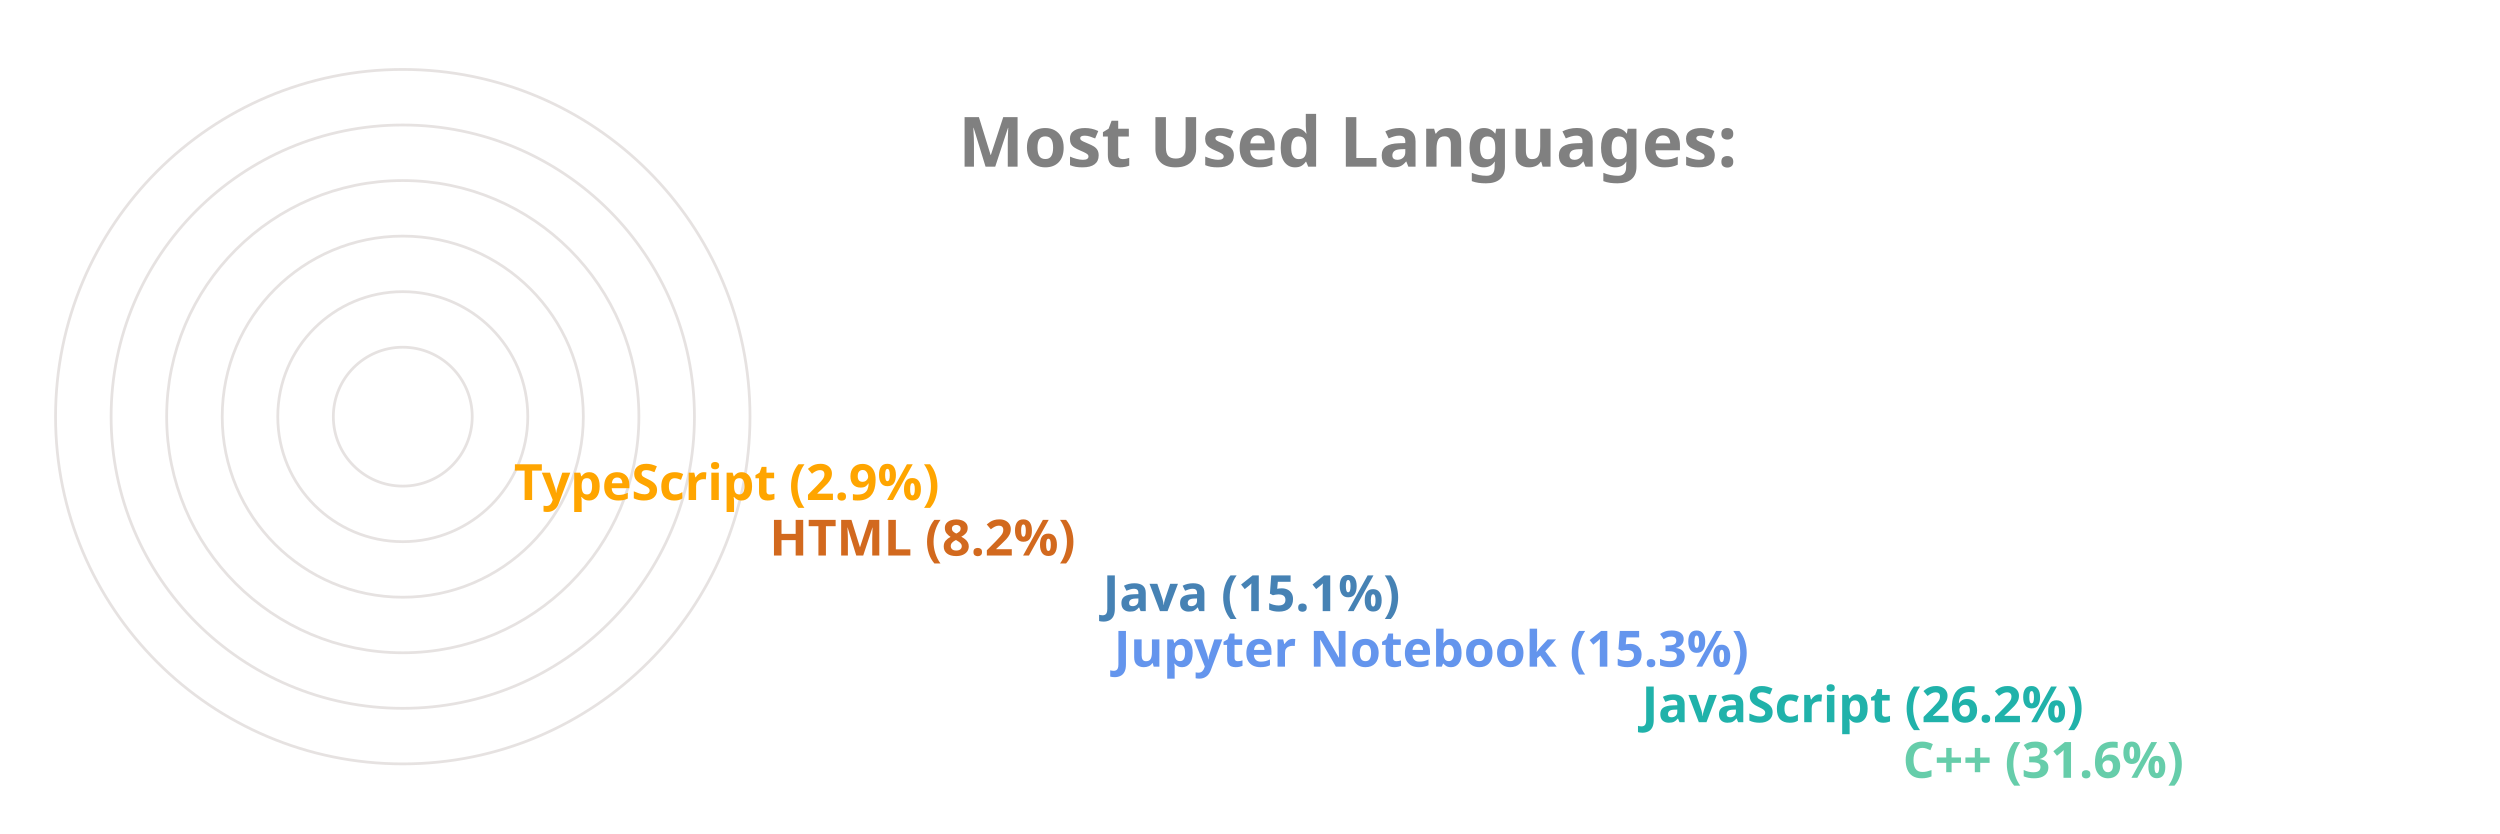
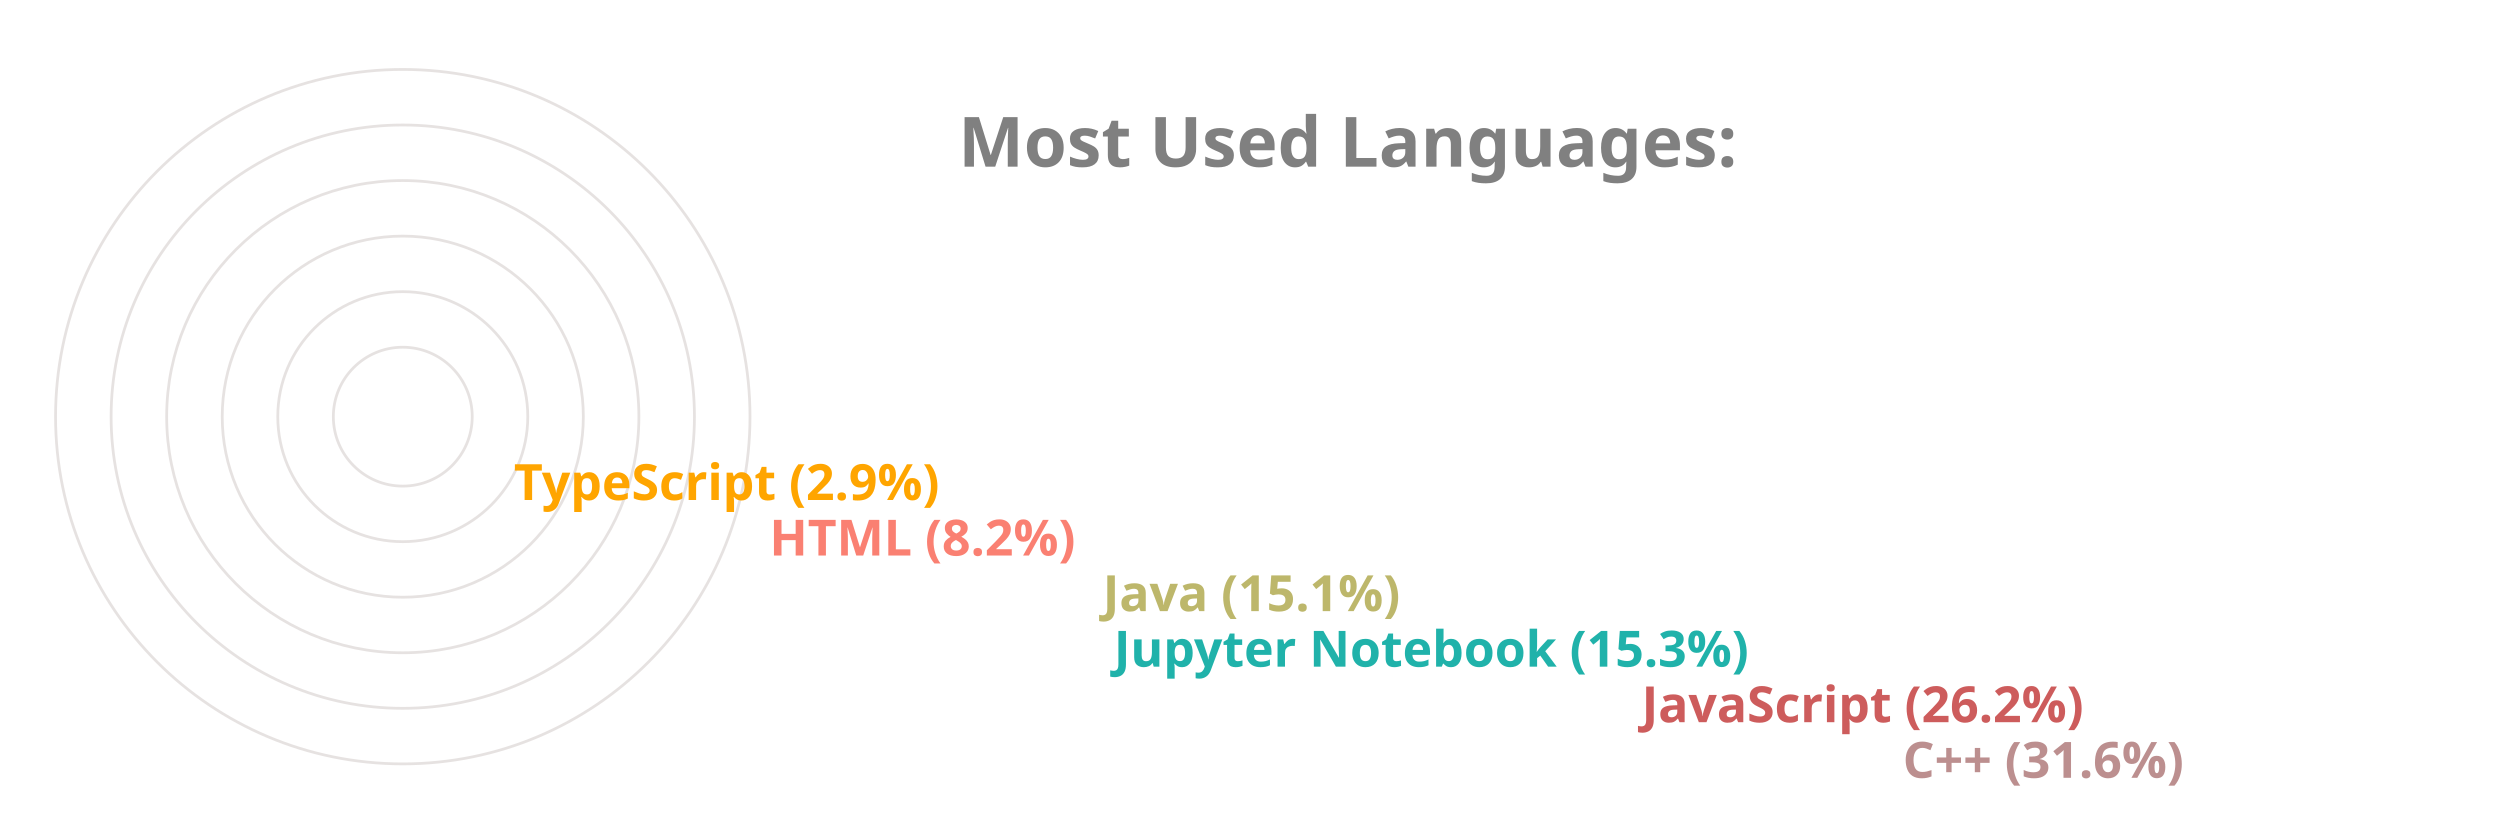
<svg xmlns="http://www.w3.org/2000/svg" viewBox="0 0 650 300" height="200px" width="600px">
  <style>
		.label {
			font: bold 25px sans-serif;
			color: #404040;
			-webkit-text-stroke: 1px white;
	  	}
		.name {
			font: bold 18px sans-serif;
			color: #404040;
	  	}

		.line {
			stroke-dasharray: 1000;
			stroke-dashoffset: 1000;
			animation: dash 3.5s ease-in-out forwards;	
			animation-iteration-count: infinite;
			animation-direction: alternate-reverse;
		}

		.path {
			stroke-dasharray: 1000;
			stroke-dashoffset: 1000;
			animation: dash 3.5s ease-in-out forwards;	
			animation-iteration-count: infinite;
			animation-direction: alternate-reverse;
		}
		  
		@keyframes dash {
			to {
				stroke-dashoffset: 0;
			}
		}

	</style>
  <g stroke="#E6E2E1" fill="none" stroke-width="1">
    <circle cx="20" cy="150" r="125" />
    <circle cx="20" cy="150" r="105" />
    <circle cx="20" cy="150" r="85" />
    <circle cx="20" cy="150" r="65" />
    <circle cx="20" cy="150" r="45" />
    <circle cx="20" cy="150" r="25" />
  </g>
  <g fill="none" stroke-width="20" class="line">
-     <line x2="550" y2="275" x1="20" y1="275" stroke="MediumAquaMarine" />
-     <line x2="456" y2="255" x1="20" y1="255" stroke="LightSeaGreen" />
-     <line x2="266" y2="235" x1="20" y1="235" stroke="CornflowerBlue" />
-     <line x2="262" y2="215" x1="20" y1="215" stroke="SteelBlue" />
-     <line x2="142" y2="195" x1="20" y1="195" stroke="Chocolate" />
+     <line x2="550" y2="275" x1="20" y1="275" stroke="RosyBrown" />
+     <line x2="456" y2="255" x1="20" y1="255" stroke="IndianRed" />
+     <line x2="266" y2="235" x1="20" y1="235" stroke="LightSeaGreen" />
+     <line x2="262" y2="215" x1="20" y1="215" stroke="DarkKhaki" />
+     <line x2="142" y2="195" x1="20" y1="195" stroke="Salmon" />
    <line x2="50" y2="175" x1="20" y1="175" stroke="Orange" />
  </g>
  <g fill="none" stroke-width="20" stroke-linecap="round" class="path">
-     <path d="M 20 275 A 125 125 45 0 1 -86 83" stroke="MediumAquaMarine" />
-     <path d="M 20 255 A 105 105 45 0 1 -74 103" stroke="LightSeaGreen" />
-     <path d="M 20 235 A 85 85 45 0 1 -62 128" stroke="CornflowerBlue" />
-     <path d="M 20 215 A 65 65 45 0 1 -42 133" stroke="SteelBlue" />
-     <path d="M 20 195 A 45 45 45 0 1 -24 143" stroke="Chocolate" />
+     <path d="M 20 275 A 125 125 45 0 1 -86 83" stroke="RosyBrown" />
+     <path d="M 20 255 A 105 105 45 0 1 -74 103" stroke="IndianRed" />
+     <path d="M 20 235 A 85 85 45 0 1 -62 128" stroke="LightSeaGreen" />
+     <path d="M 20 215 A 65 65 45 0 1 -42 133" stroke="DarkKhaki" />
+     <path d="M 20 195 A 45 45 45 0 1 -24 143" stroke="Salmon" />
    <path d="M 20 175 A 25 25 45 0 1 -4 148" stroke="Orange" />
  </g>
  <g class="name">
-     <text x="560" y="280" fill="MediumAquaMarine">C++ (31.6%)</text>
-     <text x="466" y="260" fill="LightSeaGreen">JavaScript (26.2%)</text>
-     <text x="276" y="240" fill="CornflowerBlue">Jupyter Notebook (15.3%)</text>
-     <text x="272" y="220" fill="SteelBlue">Java (15.1%)</text>
-     <text x="152" y="200" fill="Chocolate">HTML (8.2%)</text>
+     <text x="560" y="280" fill="RosyBrown">C++ (31.6%)</text>
+     <text x="466" y="260" fill="IndianRed">JavaScript (26.2%)</text>
+     <text x="276" y="240" fill="LightSeaGreen">Jupyter Notebook (15.3%)</text>
+     <text x="272" y="220" fill="DarkKhaki">Java (15.1%)</text>
+     <text x="152" y="200" fill="Salmon">HTML (8.2%)</text>
    <text x="60" y="180" fill="Orange">TypeScript (2.9%)</text>
  </g>
  <g class="label">
    <text x="220" y="60" fill="grey">Most Used Languages:</text>
  </g>
</svg>
